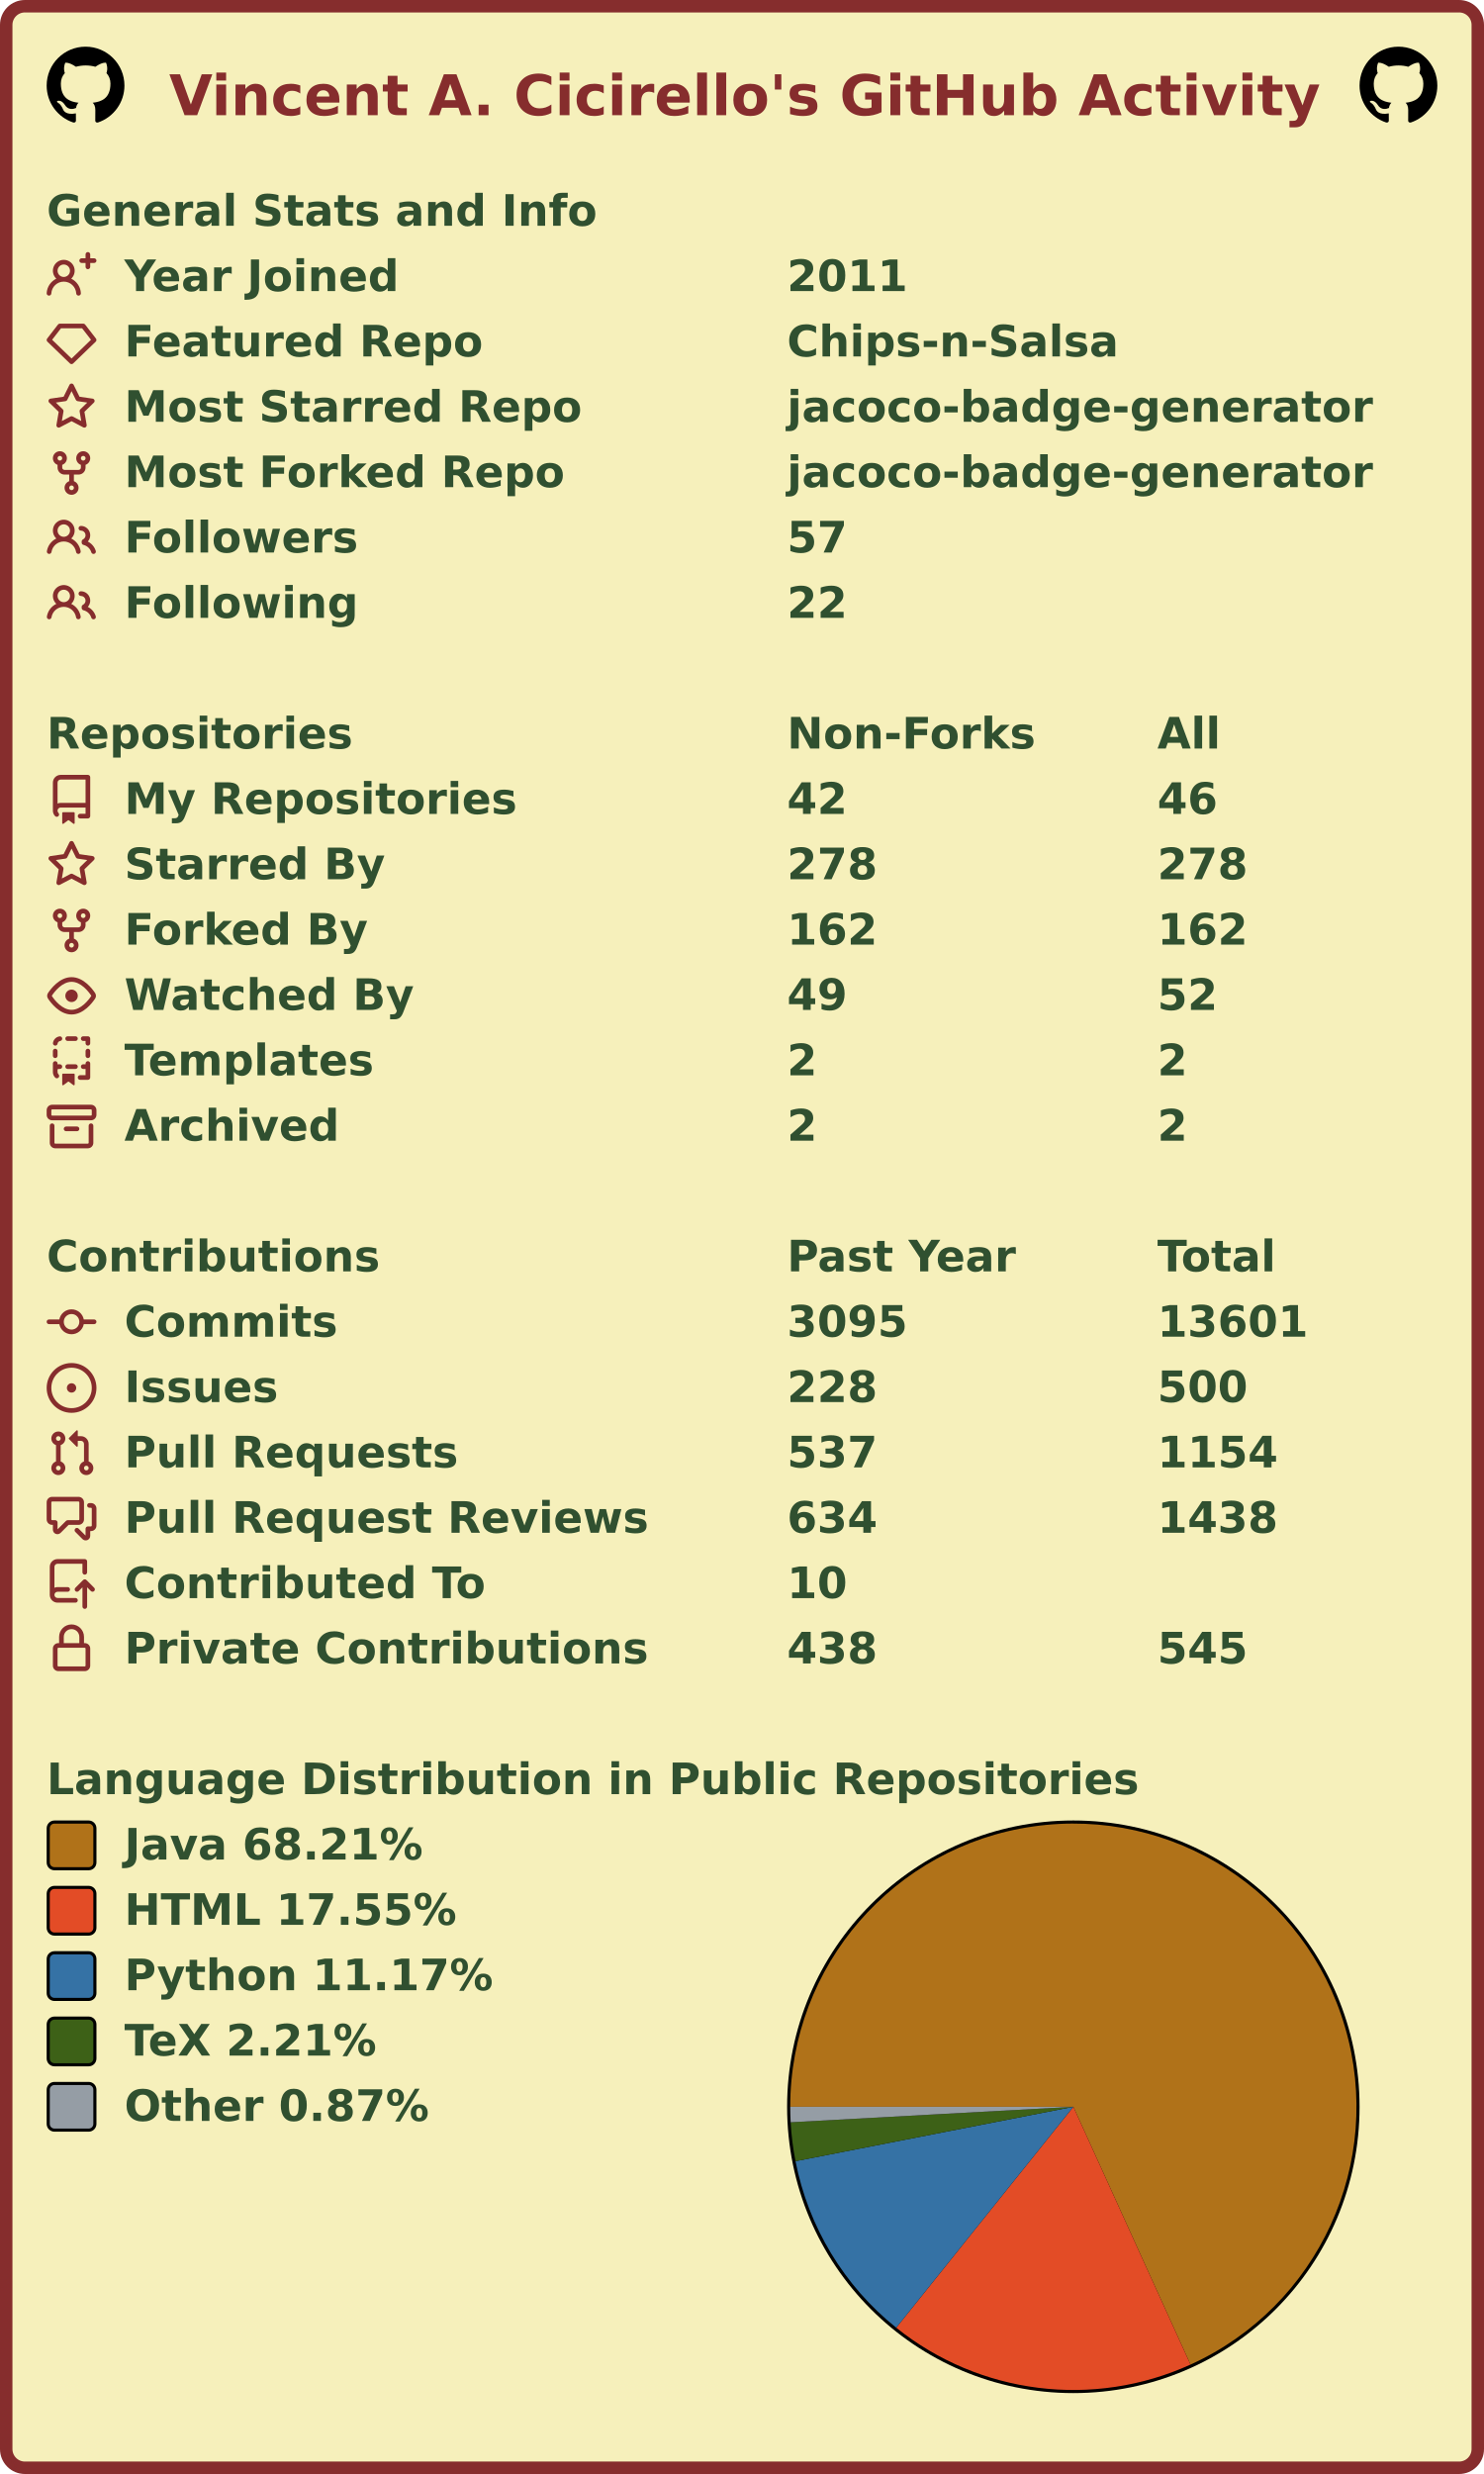
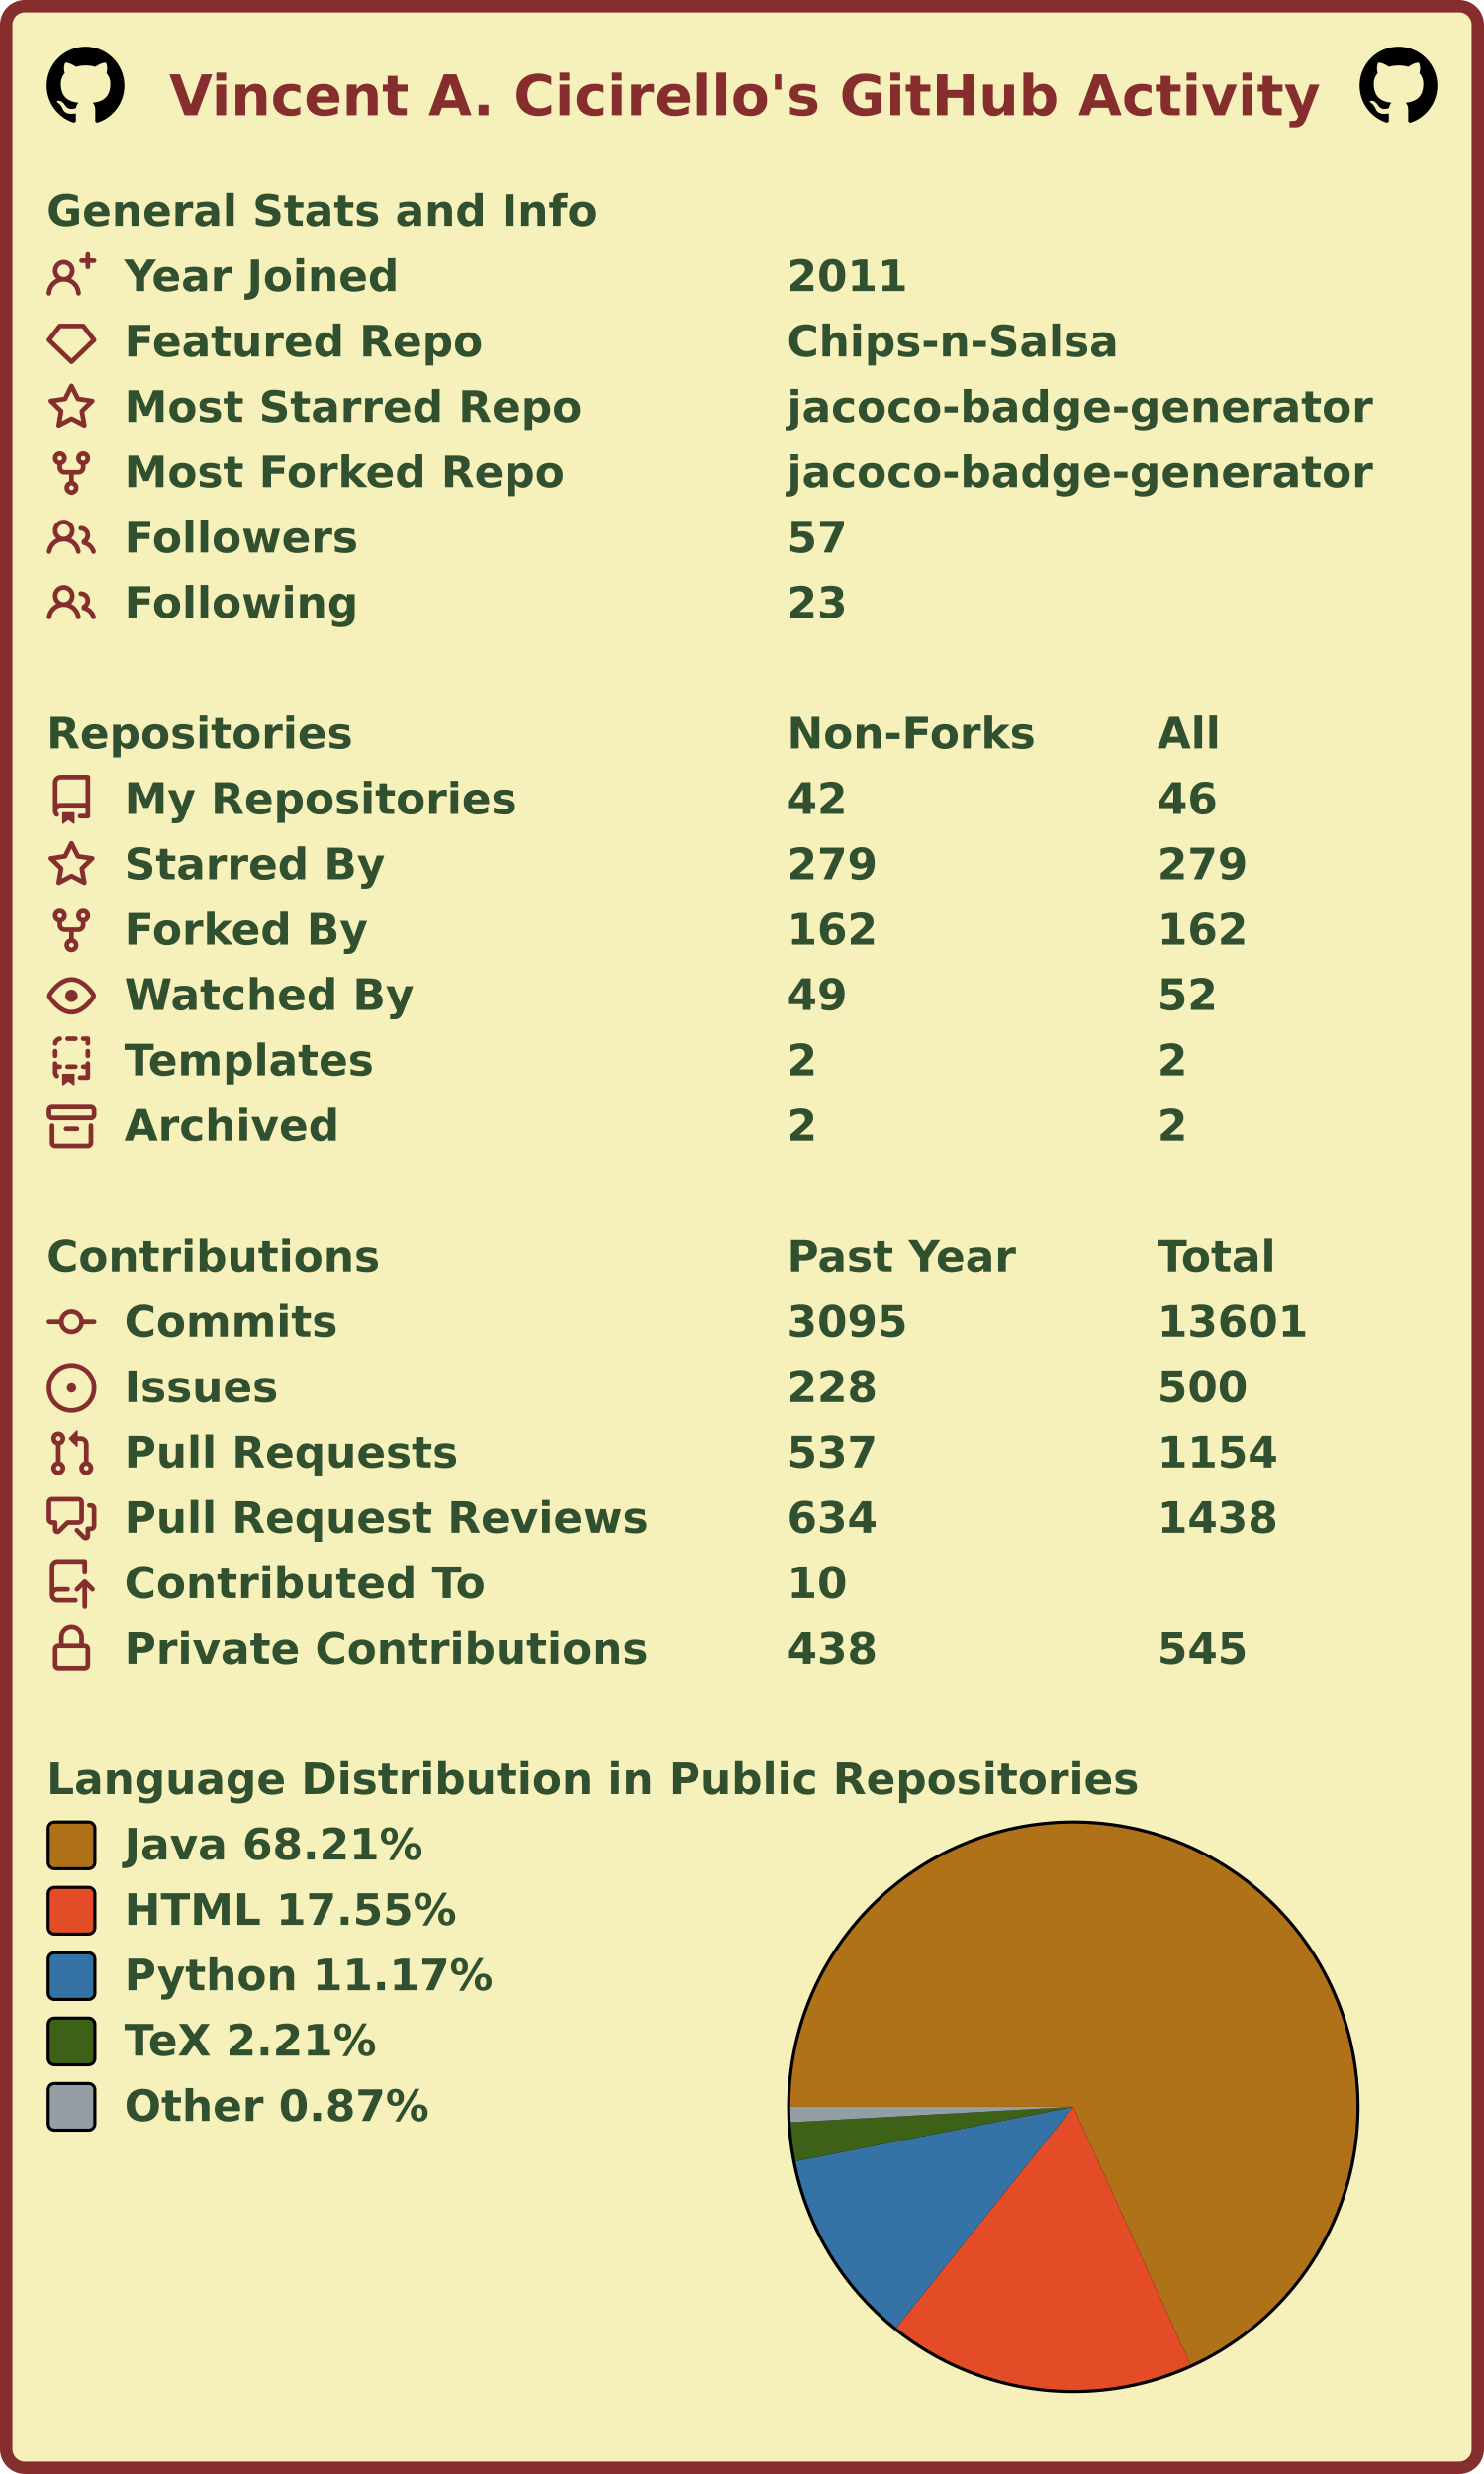
<svg xmlns="http://www.w3.org/2000/svg" width="477" height="795" viewBox="0 0 477 795" lang="en" xml:lang="en">
  <rect x="2" y="2" stroke-width="4" rx="6" width="473" height="791" stroke="#862d2d" fill="#f6f0bb" />
  <g font-weight="600" font-size="110pt" font-family="Verdana,Geneva,DejaVu Sans,sans-serif" text-rendering="geometricPrecision">
    <text x="442" y="301" lengthAdjust="spacingAndGlyphs" textLength="2985" transform="scale(0.123)" fill="#862d2d">Vincent A. Cicirello's GitHub Activity</text>
    <svg x="15" y="15" width="25" height="25" viewBox="0 0 16 16">
      <path fill="#000000" fill-rule="evenodd" d="M8 0C3.58 0 0 3.58 0 8c0 3.54 2.29 6.53 5.47 7.59.4.07.55-.17.55-.38 0-.19-.01-.82-.01-1.49-2.01.37-2.53-.49-2.69-.94-.09-.23-.48-.94-.82-1.13-.28-.15-.68-.52-.01-.53.63-.01 1.08.58 1.23.82.72 1.21 1.87.87 2.33.66.07-.52.28-.87.51-1.07-1.78-.2-3.64-.89-3.64-3.95 0-.87.31-1.59.82-2.15-.08-.2-.36-1.02.08-2.12 0 0 .67-.21 2.2.82.64-.18 1.32-.27 2-.27.68 0 1.36.09 2 .27 1.53-1.04 2.2-.82 2.2-.82.44 1.1.16 1.92.08 2.12.51.56.82 1.27.82 2.15 0 3.07-1.87 3.75-3.65 3.95.29.25.54.73.54 1.48 0 1.07-.01 1.93-.01 2.2 0 .21.15.46.55.38A8.013 8.013 0 0016 8c0-4.42-3.58-8-8-8z" />
    </svg>
    <svg x="437" y="15" width="25" height="25" viewBox="0 0 16 16">
      <path fill="#000000" fill-rule="evenodd" d="M8 0C3.58 0 0 3.58 0 8c0 3.54 2.29 6.53 5.47 7.59.4.07.55-.17.55-.38 0-.19-.01-.82-.01-1.49-2.01.37-2.53-.49-2.69-.94-.09-.23-.48-.94-.82-1.13-.28-.15-.68-.52-.01-.53.63-.01 1.08.58 1.23.82.72 1.21 1.87.87 2.33.66.07-.52.28-.87.51-1.07-1.78-.2-3.64-.89-3.64-3.95 0-.87.31-1.59.82-2.15-.08-.2-.36-1.02.08-2.12 0 0 .67-.21 2.2.82.64-.18 1.32-.27 2-.27.68 0 1.36.09 2 .27 1.53-1.04 2.2-.82 2.2-.82.44 1.1.16 1.92.08 2.12.51.56.82 1.27.82 2.15 0 3.07-1.87 3.75-3.65 3.95.29.25.54.73.54 1.48 0 1.07-.01 1.93-.01 2.2 0 .21.15.46.55.38A8.013 8.013 0 0016 8c0-4.42-3.58-8-8-8z" />
    </svg>
    <g transform="translate(0, 60)" fill="#305030">
      <g transform="translate(15, 0)">
        <g transform="scale(0.095)">
          <text x="0" y="132" textLength="1851" lengthAdjust="spacingAndGlyphs">General Stats and Info</text>
        </g>
      </g>
      <g transform="translate(15, 21)">
        <path fill="#862d2d" fill-rule="evenodd" d="M13.25 0a.75.75 0 01.75.75V2h1.25a.75.75 0 010 1.5H14v1.25a.75.75 0 01-1.5 0V3.5h-1.25a.75.75 0 010-1.5h1.25V.75a.75.75 0 01.75-.75zM5.5 4a2 2 0 100 4 2 2 0 000-4zm2.4 4.548a3.5 3.5 0 10-4.799 0 5.527 5.527 0 00-3.1 4.66.75.75 0 101.498.085A4.01 4.01 0 015.5 9.5a4.01 4.01 0 014.001 3.793.75.75 0 101.498-.086 5.527 5.527 0 00-3.1-4.659z" />
        <g transform="scale(0.095)">
          <text lengthAdjust="spacingAndGlyphs" textLength="932" x="263" y="132">Year Joined</text>
          <text lengthAdjust="spacingAndGlyphs" textLength="420" x="2505" y="132">2011</text>
        </g>
      </g>
      <g transform="translate(15, 42)">
        <path fill="#862d2d" fill-rule="evenodd" d="M3.637 2.291A.75.75 0 014.23 2h7.54a.75.75 0 01.593.291l3.48 4.5a.75.75 0 01-.072.999l-7.25 7a.75.75 0 01-1.042 0l-7.25-7a.75.75 0 01-.072-.999l3.48-4.5zM4.598 3.5L1.754 7.177 8 13.207l6.246-6.03L11.402 3.5H4.598z" />
        <g transform="scale(0.095)">
          <text lengthAdjust="spacingAndGlyphs" textLength="1215" x="263" y="132">Featured Repo</text>
          <text lengthAdjust="spacingAndGlyphs" textLength="1120" x="2505" y="132">Chips-n-Salsa</text>
        </g>
      </g>
      <g transform="translate(15, 63)">
        <path fill="#862d2d" fill-rule="evenodd" d="M8 .25a.75.75 0 01.673.418l1.882 3.815 4.21.612a.75.75 0 01.416 1.279l-3.046 2.97.719 4.192a.75.75 0 01-1.088.791L8 12.347l-3.766 1.98a.75.75 0 01-1.088-.79l.72-4.194L.818 6.374a.75.75 0 01.416-1.28l4.21-.611L7.327.668A.75.75 0 018 .25zm0 2.445L6.615 5.5a.75.75 0 01-.564.41l-3.097.45 2.24 2.184a.75.75 0 01.216.664l-.528 3.084 2.769-1.456a.75.75 0 01.698 0l2.77 1.456-.53-3.084a.75.75 0 01.216-.664l2.24-2.183-3.096-.45a.75.75 0 01-.564-.41L8 2.694v.001z" />
        <g transform="scale(0.095)">
          <text lengthAdjust="spacingAndGlyphs" textLength="1532" x="263" y="132">Most Starred Repo</text>
          <text lengthAdjust="spacingAndGlyphs" textLength="1986" x="2505" y="132">jacoco-badge-generator</text>
        </g>
      </g>
      <g transform="translate(15, 84)">
        <path fill="#862d2d" fill-rule="evenodd" d="M5 3.25a.75.75 0 11-1.5 0 .75.75 0 011.5 0zm0 2.122a2.25 2.25 0 10-1.5 0v.878A2.25 2.25 0 005.75 8.5h1.5v2.128a2.251 2.251 0 101.5 0V8.5h1.5a2.25 2.25 0 002.25-2.25v-.878a2.25 2.25 0 10-1.5 0v.878a.75.75 0 01-.75.75h-4.5A.75.75 0 015 6.25v-.878zm3.75 7.378a.75.75 0 11-1.5 0 .75.75 0 011.5 0zm3-8.75a.75.75 0 100-1.5.75.75 0 000 1.5z" />
        <g transform="scale(0.095)">
          <text lengthAdjust="spacingAndGlyphs" textLength="1485" x="263" y="132">Most Forked Repo</text>
          <text lengthAdjust="spacingAndGlyphs" textLength="1986" x="2505" y="132">jacoco-badge-generator</text>
        </g>
      </g>
      <g transform="translate(15, 105)">
        <path fill="#862d2d" fill-rule="evenodd" d="M5.5 3.5a2 2 0 100 4 2 2 0 000-4zM2 5.5a3.5 3.5 0 115.898 2.549 5.507 5.507 0 013.034 4.084.75.75 0 11-1.482.235 4.001 4.001 0 00-7.9 0 .75.75 0 01-1.482-.236A5.507 5.507 0 013.102 8.05 3.49 3.49 0 012 5.5zM11 4a.75.75 0 100 1.5 1.5 1.5 0 01.666 2.844.75.75 0 00-.416.672v.352a.75.75 0 00.574.73c1.2.289 2.162 1.2 2.522 2.372a.75.75 0 101.434-.44 5.01 5.01 0 00-2.56-3.012A3 3 0 0011 4z" />
        <g transform="scale(0.095)">
          <text lengthAdjust="spacingAndGlyphs" textLength="778" x="263" y="132">Followers</text>
          <text lengthAdjust="spacingAndGlyphs" textLength="210" x="2505" y="132">57</text>
        </g>
      </g>
      <g transform="translate(15, 126)">
        <path fill="#862d2d" fill-rule="evenodd" d="M5.5 3.5a2 2 0 100 4 2 2 0 000-4zM2 5.5a3.5 3.5 0 115.898 2.549 5.507 5.507 0 013.034 4.084.75.75 0 11-1.482.235 4.001 4.001 0 00-7.9 0 .75.75 0 01-1.482-.236A5.507 5.507 0 013.102 8.05 3.49 3.49 0 012 5.5zM11 4a.75.75 0 100 1.5 1.5 1.5 0 01.666 2.844.75.75 0 00-.416.672v.352a.75.75 0 00.574.73c1.2.289 2.162 1.2 2.522 2.372a.75.75 0 101.434-.44 5.01 5.01 0 00-2.56-3.012A3 3 0 0011 4z" />
        <g transform="scale(0.095)">
          <text lengthAdjust="spacingAndGlyphs" textLength="780" x="263" y="132">Following</text>
-           <text lengthAdjust="spacingAndGlyphs" textLength="210" x="2505" y="132">22</text>
+           <text lengthAdjust="spacingAndGlyphs" textLength="210" x="2505" y="132">23</text>
        </g>
      </g>
    </g>
    <g transform="translate(0, 228)" fill="#305030">
      <g transform="translate(15, 0)">
        <g transform="scale(0.095)">
          <text x="0" y="132" textLength="1020" lengthAdjust="spacingAndGlyphs">Repositories</text>
          <text x="2505" y="132" textLength="832" lengthAdjust="spacingAndGlyphs">Non-Forks</text>
          <text x="3758" y="132" textLength="206" lengthAdjust="spacingAndGlyphs">All</text>
        </g>
      </g>
      <g transform="translate(15, 21)">
        <path fill="#862d2d" fill-rule="evenodd" d="M2 2.5A2.5 2.5 0 014.5 0h8.75a.75.75 0 01.75.75v12.5a.75.75 0 01-.75.75h-2.5a.75.75 0 110-1.5h1.75v-2h-8a1 1 0 00-.714 1.7.75.75 0 01-1.072 1.05A2.495 2.495 0 012 11.5v-9zm10.5-1V9h-8c-.356 0-.694.074-1 .208V2.5a1 1 0 011-1h8zM5 12.25v3.25a.25.25 0 00.4.2l1.45-1.087a.25.25 0 01.3 0L8.6 15.7a.25.25 0 00.4-.2v-3.25a.25.25 0 00-.25-.25h-3.5a.25.25 0 00-.25.25z" />
        <g transform="scale(0.095)">
          <text lengthAdjust="spacingAndGlyphs" textLength="1312" x="263" y="132">My Repositories</text>
          <text lengthAdjust="spacingAndGlyphs" textLength="210" x="2505" y="132">42</text>
          <text lengthAdjust="spacingAndGlyphs" textLength="210" x="3758" y="132">46</text>
        </g>
      </g>
      <g transform="translate(15, 42)">
        <path fill="#862d2d" fill-rule="evenodd" d="M8 .25a.75.75 0 01.673.418l1.882 3.815 4.21.612a.75.75 0 01.416 1.279l-3.046 2.97.719 4.192a.75.75 0 01-1.088.791L8 12.347l-3.766 1.98a.75.75 0 01-1.088-.79l.72-4.194L.818 6.374a.75.75 0 01.416-1.28l4.21-.611L7.327.668A.75.75 0 018 .25zm0 2.445L6.615 5.5a.75.75 0 01-.564.41l-3.097.45 2.24 2.184a.75.75 0 01.216.664l-.528 3.084 2.769-1.456a.75.75 0 01.698 0l2.77 1.456-.53-3.084a.75.75 0 01.216-.664l2.24-2.183-3.096-.45a.75.75 0 01-.564-.41L8 2.694v.001z" />
        <g transform="scale(0.095)">
          <text lengthAdjust="spacingAndGlyphs" textLength="874" x="263" y="132">Starred By</text>
-           <text lengthAdjust="spacingAndGlyphs" textLength="315" x="2505" y="132">278</text>
-           <text lengthAdjust="spacingAndGlyphs" textLength="315" x="3758" y="132">278</text>
+           <text lengthAdjust="spacingAndGlyphs" textLength="315" x="2505" y="132">279</text>
+           <text lengthAdjust="spacingAndGlyphs" textLength="315" x="3758" y="132">279</text>
        </g>
      </g>
      <g transform="translate(15, 63)">
        <path fill="#862d2d" fill-rule="evenodd" d="M5 3.25a.75.75 0 11-1.5 0 .75.75 0 011.5 0zm0 2.122a2.25 2.25 0 10-1.5 0v.878A2.25 2.25 0 005.75 8.5h1.5v2.128a2.251 2.251 0 101.5 0V8.5h1.5a2.25 2.25 0 002.25-2.25v-.878a2.25 2.25 0 10-1.5 0v.878a.75.75 0 01-.75.75h-4.5A.75.75 0 015 6.25v-.878zm3.75 7.378a.75.75 0 11-1.5 0 .75.75 0 011.5 0zm3-8.75a.75.75 0 100-1.5.75.75 0 000 1.5z" />
        <g transform="scale(0.095)">
          <text lengthAdjust="spacingAndGlyphs" textLength="828" x="263" y="132">Forked By</text>
          <text lengthAdjust="spacingAndGlyphs" textLength="315" x="2505" y="132">162</text>
          <text lengthAdjust="spacingAndGlyphs" textLength="315" x="3758" y="132">162</text>
        </g>
      </g>
      <g transform="translate(15, 84)">
        <path fill="#862d2d" fill-rule="evenodd" d="M1.679 7.932c.412-.621 1.242-1.75 2.366-2.717C5.175 4.242 6.527 3.5 8 3.5c1.473 0 2.824.742 3.955 1.715 1.124.967 1.954 2.096 2.366 2.717a.119.119 0 010 .136c-.412.621-1.242 1.75-2.366 2.717C10.825 11.758 9.473 12.5 8 12.5c-1.473 0-2.824-.742-3.955-1.715C2.92 9.818 2.09 8.69 1.679 8.068a.119.119 0 010-.136zM8 2c-1.981 0-3.67.992-4.933 2.078C1.797 5.169.88 6.423.43 7.1a1.619 1.619 0 000 1.798c.45.678 1.367 1.932 2.637 3.024C4.329 13.008 6.019 14 8 14c1.981 0 3.67-.992 4.933-2.078 1.27-1.091 2.187-2.345 2.637-3.023a1.619 1.619 0 000-1.798c-.45-.678-1.367-1.932-2.637-3.023C11.671 2.992 9.981 2 8 2zm0 8a2 2 0 100-4 2 2 0 000 4z" />
        <g transform="scale(0.095)">
          <text lengthAdjust="spacingAndGlyphs" textLength="993" x="263" y="132">Watched By</text>
          <text lengthAdjust="spacingAndGlyphs" textLength="210" x="2505" y="132">49</text>
          <text lengthAdjust="spacingAndGlyphs" textLength="210" x="3758" y="132">52</text>
        </g>
      </g>
      <g transform="translate(15, 105)">
        <path fill="#862d2d" fill-rule="evenodd" d="M6 .75A.75.75 0 016.75 0h2.5a.75.75 0 010 1.5h-2.5A.75.75 0 016 .75zm5 0a.75.75 0 01.75-.75h1.5a.75.75 0 01.75.75v1.5a.75.75 0 01-1.5 0V1.5h-.75A.75.75 0 0111 .75zM4.992.662a.75.75 0 01-.636.848c-.436.063-.783.41-.846.846a.75.75 0 01-1.485-.212A2.501 2.501 0 014.144.025a.75.75 0 01.848.637zM2.75 4a.75.75 0 01.75.75v1.5a.75.75 0 01-1.5 0v-1.5A.75.75 0 012.75 4zm10.5 0a.75.75 0 01.75.75v1.5a.75.75 0 01-1.5 0v-1.5a.75.75 0 01.75-.75zM2.75 8a.75.75 0 01.75.75v.268A1.72 1.72 0 013.75 9h.5a.75.75 0 010 1.5h-.5a.25.25 0 00-.25.25v.75c0 .28.114.532.3.714a.75.75 0 01-1.05 1.072A2.495 2.495 0 012 11.5V8.75A.75.75 0 012.75 8zm10.5 0a.75.75 0 01.75.75v4.5a.75.75 0 01-.75.75h-2.5a.75.75 0 010-1.5h1.75v-2h-.75a.75.75 0 010-1.5h.75v-.25a.75.75 0 01.75-.75zM6 9.75A.75.75 0 016.75 9h2.5a.75.75 0 010 1.5h-2.5A.75.75 0 016 9.75zm-1 2.5v3.25a.25.25 0 00.4.2l1.45-1.087a.25.25 0 01.3 0L8.6 15.7a.25.25 0 00.4-.2v-3.25a.25.25 0 00-.25-.25h-3.5a.25.25 0 00-.25.25z" />
        <g transform="scale(0.095)">
          <text lengthAdjust="spacingAndGlyphs" textLength="868" x="263" y="132">Templates</text>
          <text lengthAdjust="spacingAndGlyphs" textLength="105" x="2505" y="132">2</text>
          <text lengthAdjust="spacingAndGlyphs" textLength="105" x="3758" y="132">2</text>
        </g>
      </g>
      <g transform="translate(15, 126)">
        <path fill="#862d2d" fill-rule="evenodd" d="M1.75 2.5a.25.25 0 00-.25.25v1.5c0 .138.112.25.25.25h12.5a.25.25 0 00.25-.25v-1.5a.25.25 0 00-.25-.25H1.75zM0 2.75C0 1.784.784 1 1.75 1h12.5c.966 0 1.75.784 1.75 1.75v1.5A1.75 1.75 0 0114.25 6H1.75A1.75 1.75 0 010 4.25v-1.5zM1.75 7a.75.75 0 01.75.75v5.5c0 .138.112.25.25.25h10.5a.25.25 0 00.25-.25v-5.5a.75.75 0 111.5 0v5.5A1.75 1.75 0 0113.25 15H2.75A1.75 1.75 0 011 13.25v-5.5A.75.75 0 011.75 7zm4.5 1a.75.75 0 000 1.5h3.5a.75.75 0 100-1.5h-3.5z" />
        <g transform="scale(0.095)">
          <text lengthAdjust="spacingAndGlyphs" textLength="726" x="263" y="132">Archived</text>
          <text lengthAdjust="spacingAndGlyphs" textLength="105" x="2505" y="132">2</text>
          <text lengthAdjust="spacingAndGlyphs" textLength="105" x="3758" y="132">2</text>
        </g>
      </g>
    </g>
    <g transform="translate(0, 396)" fill="#305030">
      <g transform="translate(15, 0)">
        <g transform="scale(0.095)">
          <text x="0" y="132" textLength="1112" lengthAdjust="spacingAndGlyphs">Contributions</text>
          <text x="2505" y="132" textLength="774" lengthAdjust="spacingAndGlyphs">Past Year</text>
          <text x="3758" y="132" textLength="414" lengthAdjust="spacingAndGlyphs">Total</text>
        </g>
      </g>
      <g transform="translate(15, 21)">
        <path fill="#862d2d" fill-rule="evenodd" d="M10.5 7.75a2.5 2.5 0 11-5 0 2.5 2.5 0 015 0zm1.43.75a4.002 4.002 0 01-7.86 0H.75a.75.75 0 110-1.5h3.32a4.001 4.001 0 017.86 0h3.32a.75.75 0 110 1.5h-3.32z" />
        <g transform="scale(0.095)">
          <text lengthAdjust="spacingAndGlyphs" textLength="734" x="263" y="132">Commits</text>
          <text lengthAdjust="spacingAndGlyphs" textLength="420" x="2505" y="132">3095</text>
          <text lengthAdjust="spacingAndGlyphs" textLength="525" x="3758" y="132">13601</text>
        </g>
      </g>
      <g transform="translate(15, 42)">
        <path fill="#862d2d" d="M8 9.5a1.5 1.5 0 100-3 1.5 1.5 0 000 3z" />
        <path fill="#862d2d" fill-rule="evenodd" d="M8 0a8 8 0 100 16A8 8 0 008 0zM1.5 8a6.5 6.5 0 1113 0 6.5 6.5 0 01-13 0z" />
        <g transform="scale(0.095)">
          <text lengthAdjust="spacingAndGlyphs" textLength="512" x="263" y="132">Issues</text>
          <text lengthAdjust="spacingAndGlyphs" textLength="315" x="2505" y="132">228</text>
          <text lengthAdjust="spacingAndGlyphs" textLength="315" x="3758" y="132">500</text>
        </g>
      </g>
      <g transform="translate(15, 63)">
        <path fill="#862d2d" fill-rule="evenodd" d="M7.177 3.073L9.573.677A.25.25 0 0110 .854v4.792a.25.25 0 01-.427.177L7.177 3.427a.25.25 0 010-.354zM3.75 2.5a.75.75 0 100 1.5.75.75 0 000-1.5zm-2.25.75a2.25 2.25 0 113 2.122v5.256a2.251 2.251 0 11-1.5 0V5.372A2.25 2.25 0 011.5 3.25zM11 2.5h-1V4h1a1 1 0 011 1v5.628a2.251 2.251 0 101.5 0V5A2.5 2.5 0 0011 2.5zm1 10.25a.75.75 0 111.5 0 .75.75 0 01-1.5 0zM3.75 12a.75.75 0 100 1.5.75.75 0 000-1.5z" />
        <g transform="scale(0.095)">
          <text lengthAdjust="spacingAndGlyphs" textLength="1113" x="263" y="132">Pull Requests</text>
          <text lengthAdjust="spacingAndGlyphs" textLength="315" x="2505" y="132">537</text>
          <text lengthAdjust="spacingAndGlyphs" textLength="420" x="3758" y="132">1154</text>
        </g>
      </g>
      <g transform="translate(15, 84)">
        <path fill="#862d2d" fill-rule="evenodd" d="M1.5 2.75a.25.25 0 01.25-.25h8.5a.25.25 0 01.25.25v5.5a.25.25 0 01-.25.25h-3.5a.75.75 0 00-.53.22L3.5 11.44V9.25a.75.75 0 00-.75-.75h-1a.25.25 0 01-.25-.25v-5.5zM1.75 1A1.75 1.75 0 000 2.75v5.5C0 9.216.784 10 1.75 10H2v1.543a1.457 1.457 0 002.487 1.03L7.061 10h3.189A1.75 1.75 0 0012 8.25v-5.5A1.75 1.75 0 0010.25 1h-8.5zM14.5 4.75a.25.25 0 00-.25-.25h-.5a.75.75 0 110-1.5h.5c.966 0 1.75.784 1.75 1.75v5.5A1.75 1.75 0 0114.25 12H14v1.543a1.457 1.457 0 01-2.487 1.03L9.22 12.28a.75.75 0 111.06-1.06l2.22 2.22v-2.19a.75.75 0 01.75-.75h1a.25.25 0 00.25-.25v-5.5z" />
        <g transform="scale(0.095)">
          <text lengthAdjust="spacingAndGlyphs" textLength="1762" x="263" y="132">Pull Request Reviews</text>
          <text lengthAdjust="spacingAndGlyphs" textLength="315" x="2505" y="132">634</text>
          <text lengthAdjust="spacingAndGlyphs" textLength="420" x="3758" y="132">1438</text>
        </g>
      </g>
      <g transform="translate(15, 105)">
        <path fill="#862d2d" fill-rule="evenodd" d="M1 2.5A2.5 2.5 0 013.5 0h8.75a.75.75 0 01.75.75v3.5a.75.75 0 01-1.5 0V1.5h-8a1 1 0 00-1 1v6.708A2.492 2.492 0 013.5 9h3.25a.75.75 0 010 1.5H3.5a1 1 0 100 2h5.75a.75.75 0 010 1.5H3.5A2.5 2.5 0 011 11.5v-9zm13.23 7.79a.75.75 0 001.06-1.06l-2.505-2.505a.75.75 0 00-1.06 0L9.22 9.229a.75.75 0 001.06 1.061l1.225-1.224v6.184a.75.75 0 001.5 0V9.066l1.224 1.224z" />
        <g transform="scale(0.095)">
          <text lengthAdjust="spacingAndGlyphs" textLength="1234" x="263" y="132">Contributed To</text>
          <text lengthAdjust="spacingAndGlyphs" textLength="210" x="2505" y="132">10</text>
        </g>
      </g>
      <g transform="translate(15, 126)">
        <path fill="#862d2d" fill-rule="evenodd" d="M4 4v2h-.25A1.75 1.75 0 002 7.75v5.5c0 .966.784 1.75 1.75 1.75h8.5A1.75 1.75 0 0014 13.25v-5.5A1.75 1.75 0 0012.25 6H12V4a4 4 0 10-8 0zm6.5 2V4a2.5 2.5 0 00-5 0v2h5zM12 7.5h.25a.25.25 0 01.25.25v5.5a.25.25 0 01-.25.25h-8.5a.25.25 0 01-.25-.25v-5.5a.25.25 0 01.25-.25H12z" />
        <g transform="scale(0.095)">
          <text lengthAdjust="spacingAndGlyphs" textLength="1742" x="263" y="132">Private Contributions</text>
          <text lengthAdjust="spacingAndGlyphs" textLength="315" x="2505" y="132">438</text>
          <text lengthAdjust="spacingAndGlyphs" textLength="315" x="3758" y="132">545</text>
        </g>
      </g>
    </g>
    <g transform="translate(0, 564)" fill="#305030">
      <g transform="translate(15, 0)">
        <g transform="scale(0.095)">
          <text x="0" y="132" textLength="3652" lengthAdjust="spacingAndGlyphs">Language Distribution in Public Repositories</text>
        </g>
      </g>
      <g transform="translate(253, 21)">
        <circle cx="92" cy="92" r="92" fill="#000000" />
      </g>
      <g transform="translate(254, 22)">
        <g>
          <path fill-rule="evenodd" fill="#b07219" d="M 0.0,91 A 91 91 0 1 1 128.665 173.839 L 91,91 Z" />
          <path fill-rule="evenodd" fill="#e34c26" d="M 128.665,173.839 A 91 91 0 0 1 34.069 161.992 L 91,91 Z" />
          <path fill-rule="evenodd" fill="#3572A5" d="M 34.069,161.992 A 91 91 0 0 1 1.695 108.481 L 91,91 Z" />
          <path fill-rule="evenodd" fill="#3D6117" d="M 1.695,108.481 A 91 91 0 0 1 0.136 95.975 L 91,91 Z" />
          <path fill-rule="evenodd" fill="#959da5" d="M 0.136,95.975 A 91 91 0 0 1 0.0 91 L 91,91 Z" />
          <animateTransform attributeName="transform" attributeType="XML" type="rotate" from="0 91 91" to="360 91 91" dur="10s" repeatCount="indefinite" />
        </g>
      </g>
      <g transform="translate(15, 21)">
        <rect x="0.5" y="0.5" rx="2" width="15" height="15" fill="#b07219" stroke-width="1" stroke="#000000" />
        <text transform="scale(0.095)" x="263" y="132" textLength="1038" lengthAdjust="spacingAndGlyphs">Java 68.21%</text>
      </g>
      <g transform="translate(15, 42)">
        <rect x="0.5" y="0.5" rx="2" width="15" height="15" fill="#e34c26" stroke-width="1" stroke="#000000" />
        <text transform="scale(0.095)" x="263" y="132" textLength="1142" lengthAdjust="spacingAndGlyphs">HTML 17.55%</text>
      </g>
      <g transform="translate(15, 63)">
        <rect x="0.5" y="0.5" rx="2" width="15" height="15" fill="#3572A5" stroke-width="1" stroke="#000000" />
        <text transform="scale(0.095)" x="263" y="132" textLength="1254" lengthAdjust="spacingAndGlyphs">Python 11.17%</text>
      </g>
      <g transform="translate(15, 84)">
        <rect x="0.5" y="0.5" rx="2" width="15" height="15" fill="#3D6117" stroke-width="1" stroke="#000000" />
        <text transform="scale(0.095)" x="263" y="132" textLength="894" lengthAdjust="spacingAndGlyphs">TeX 2.21%</text>
      </g>
      <g transform="translate(15, 105)">
        <rect x="0.5" y="0.5" rx="2" width="15" height="15" fill="#959da5" stroke-width="1" stroke="#000000" />
        <text transform="scale(0.095)" x="263" y="132" textLength="1047" lengthAdjust="spacingAndGlyphs">Other 0.87%</text>
      </g>
    </g>
  </g>
</svg>
